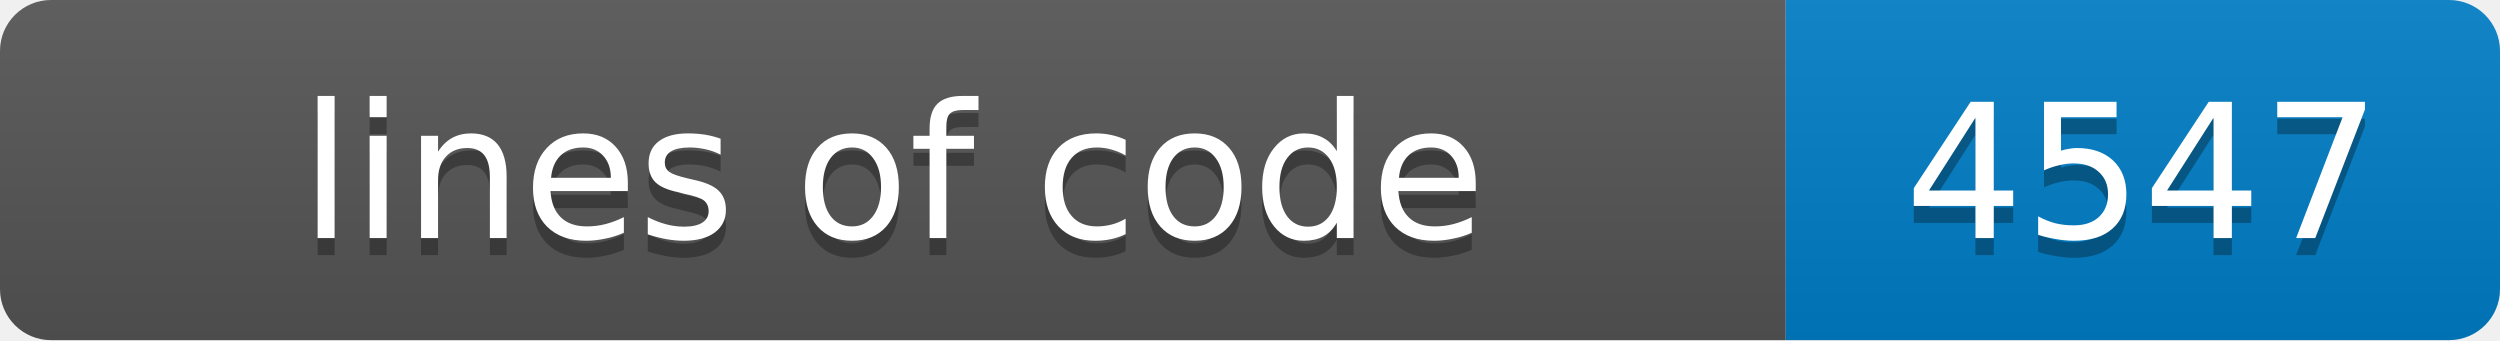
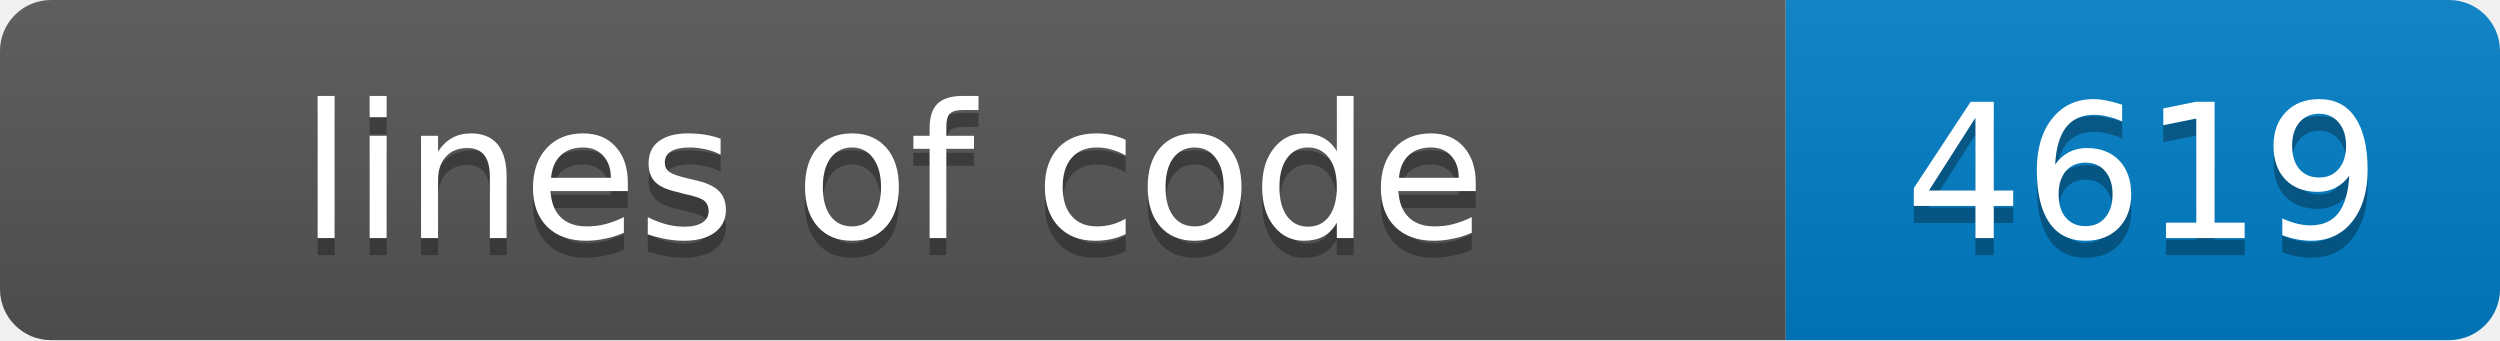
- <svg xmlns="http://www.w3.org/2000/svg" width="147" height="20" role="img" aria-label="lines of code: 4547">
+ <svg xmlns="http://www.w3.org/2000/svg" width="147" height="20" role="img" aria-label="lines of code: 4619">
  <linearGradient id="s" x2="0" y2="100%">
    <stop offset="0" stop-color="#bbb" stop-opacity=".1" />
    <stop offset="1" stop-opacity=".1" />
  </linearGradient>
  <clipPath id="r">
    <rect width="147" height="20" rx="3" fill="#fff" />
  </clipPath>
  <g clip-path="url(#r)">
    <rect width="105" height="20" fill="#555" />
    <rect x="105" width="42" height="20" fill="#007ec6" />
    <rect width="147" height="20" fill="url(#s)" />
  </g>
  <g fill="#fff" text-anchor="middle" font-family="Verdana,Geneva,DejaVu Sans,sans-serif" font-size="11">
    <text x="52.5" y="15" fill="#010101" fill-opacity=".3">lines of code</text>
    <text x="52.5" y="14">lines of code</text>
-     <text x="126.0" y="15" fill="#010101" fill-opacity=".3">4547</text>
-     <text x="126.0" y="14">4547</text>
+     <text x="126.0" y="15" fill="#010101" fill-opacity=".3">4619</text>
+     <text x="126.0" y="14">4619</text>
  </g>
</svg>
